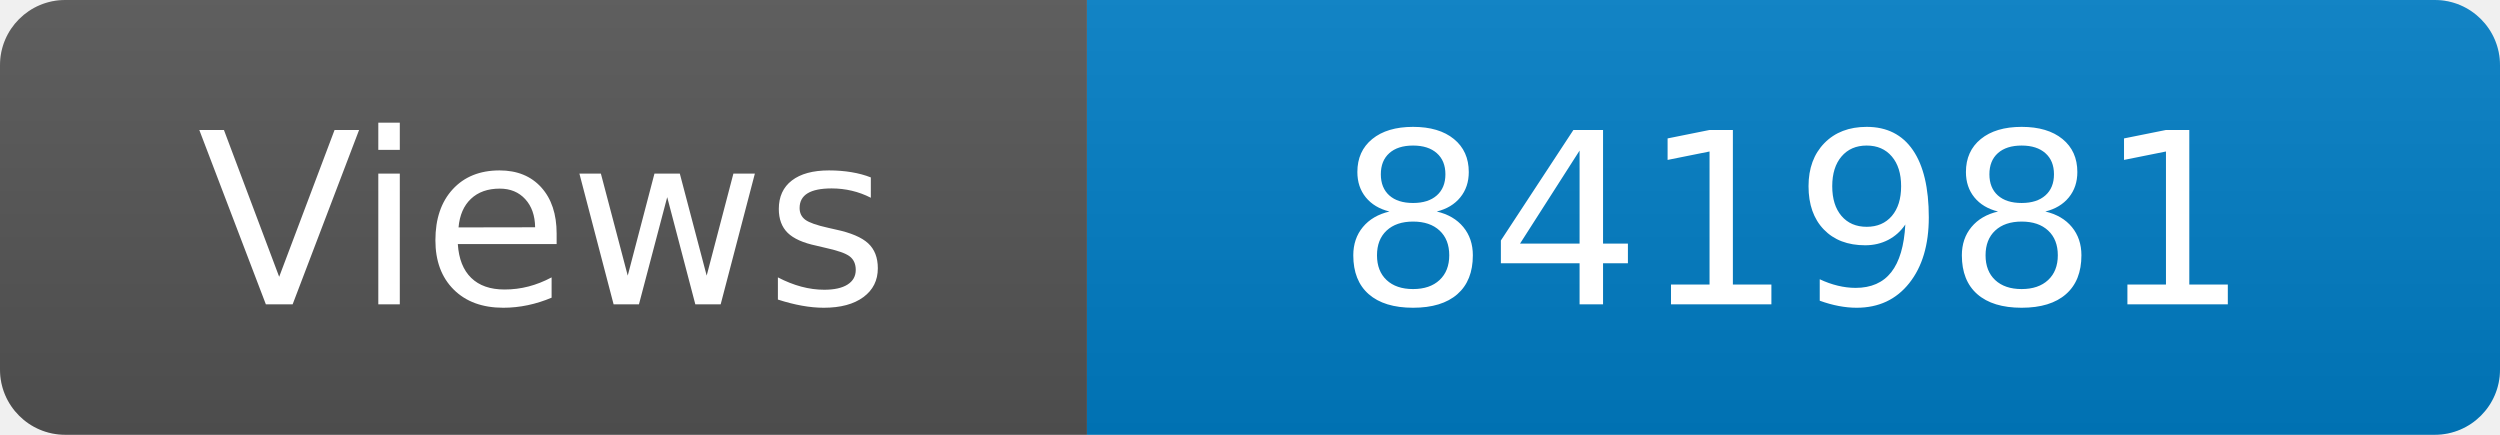
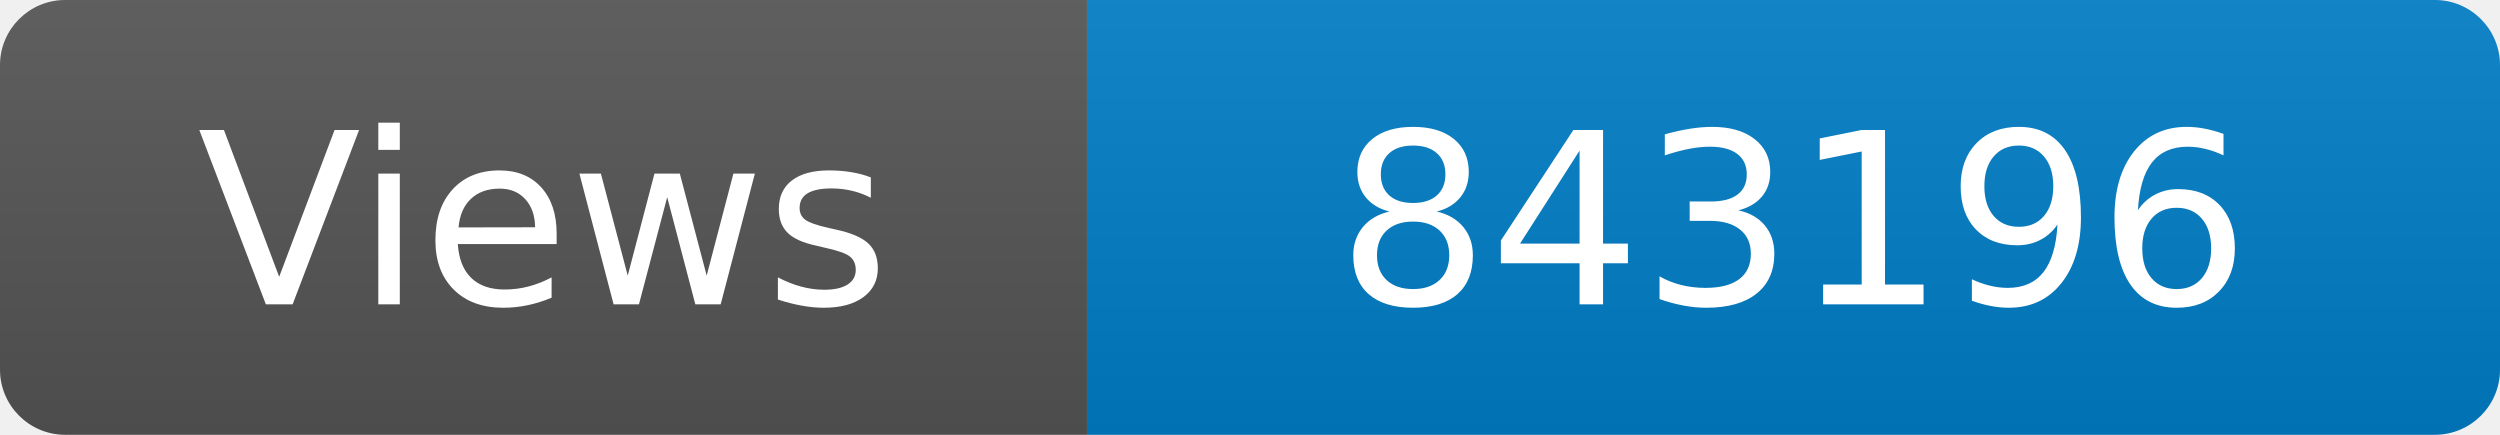
<svg xmlns="http://www.w3.org/2000/svg" width="115" height="20" role="img" aria-label="Maintained?: yes">
  <linearGradient id="s" x2="0" y2="100%">
    <stop offset="0" stop-color="#bbb" stop-opacity=".1" />
    <stop offset="1" stop-opacity=".1" />
  </linearGradient>
  <clipPath id="r">
    <rect width="115" height="20" rx="3" fill="#fff" />
  </clipPath>
  <g clip-path="url(#r)">
    <rect width="50" height="20" fill="#555" />
    <rect x="50" width="160" height="20" fill="#007ec6" />
    <rect width="115" height="20" fill="url(#s)" />
  </g>
  <g fill="#fff" text-anchor="middle" font-family="Verdana,Geneva,DejaVu Sans,sans-serif" font-size="110">
    <text x="250" y="140" transform="scale(.1)" fill="#fff">Views</text>
-     <text x="825" y="140" transform="scale(.1)" fill="#fff">841981</text>
+     <text x="825" y="140" transform="scale(.1)" fill="#fff">843196</text>
  </g>
</svg>
